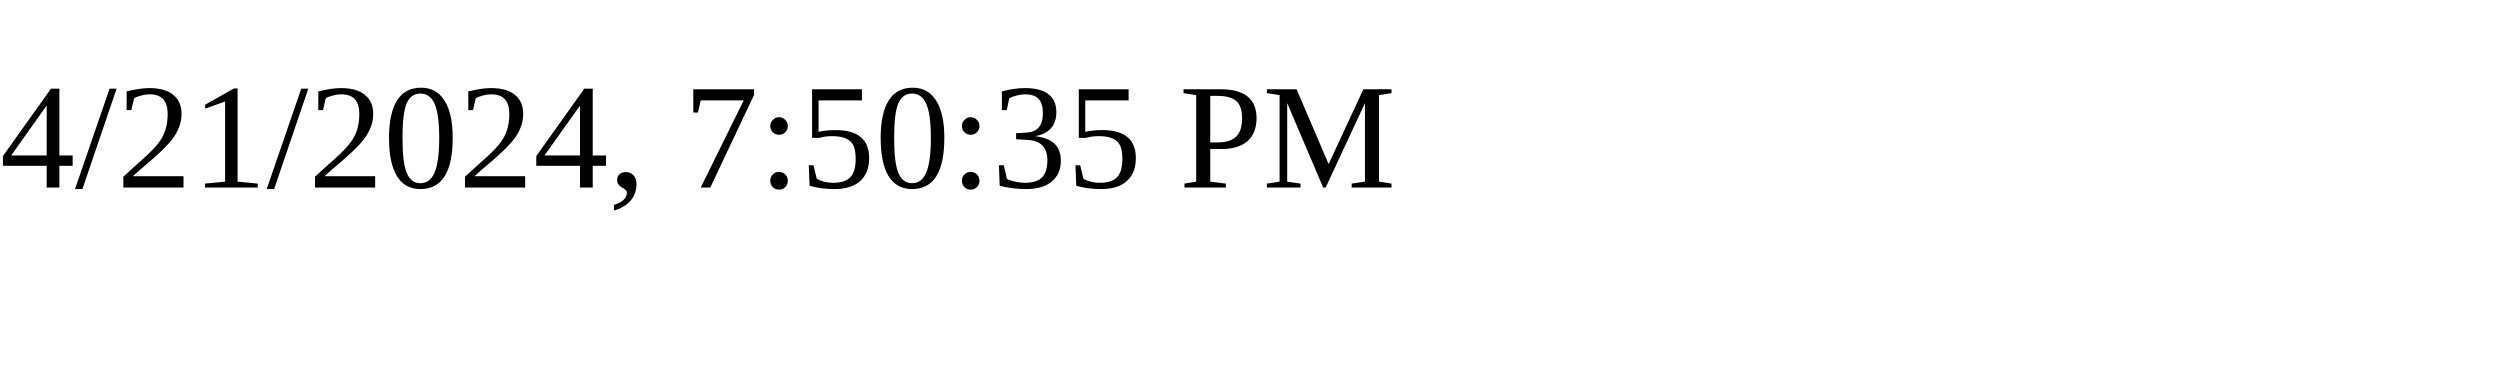
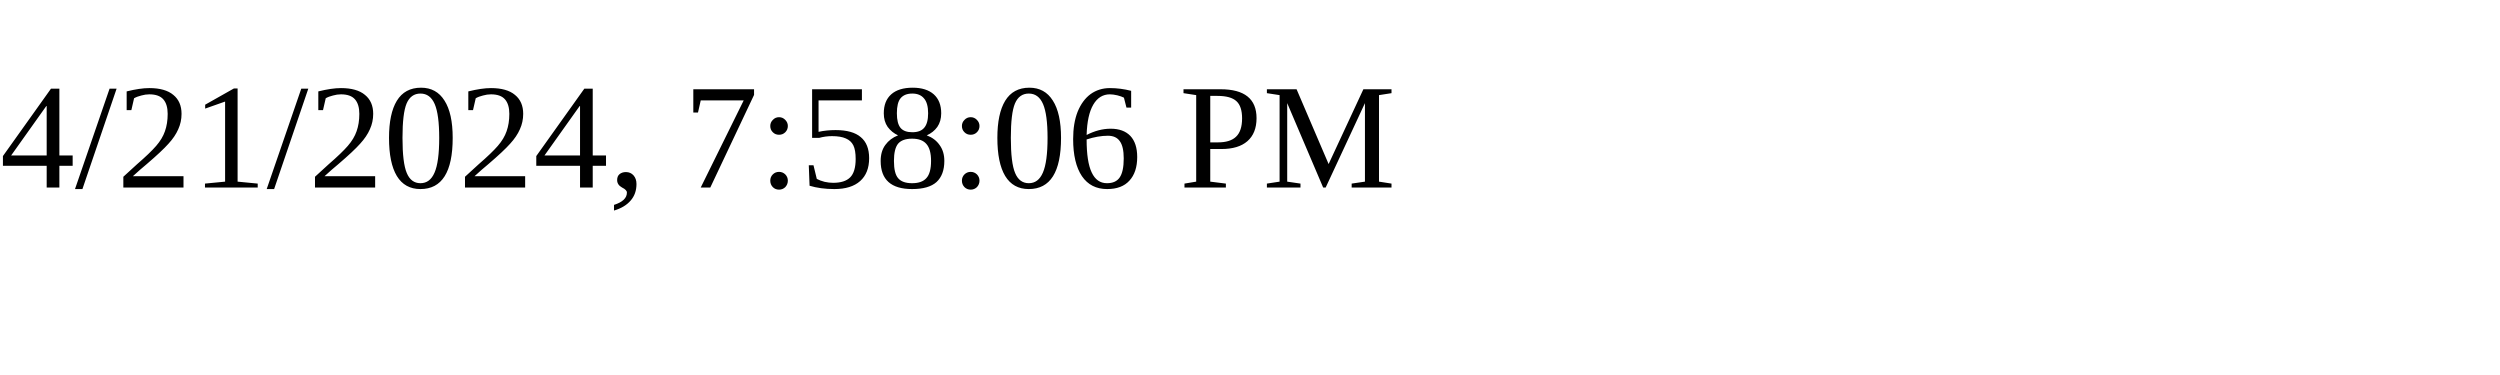
<svg xmlns="http://www.w3.org/2000/svg" height="30" width="200">
-   <text x="0" y="15">4/21/2024, 7:50:35 PM</text>
+   <text x="0" y="15">4/21/2024, 7:58:06 PM</text>
</svg>
